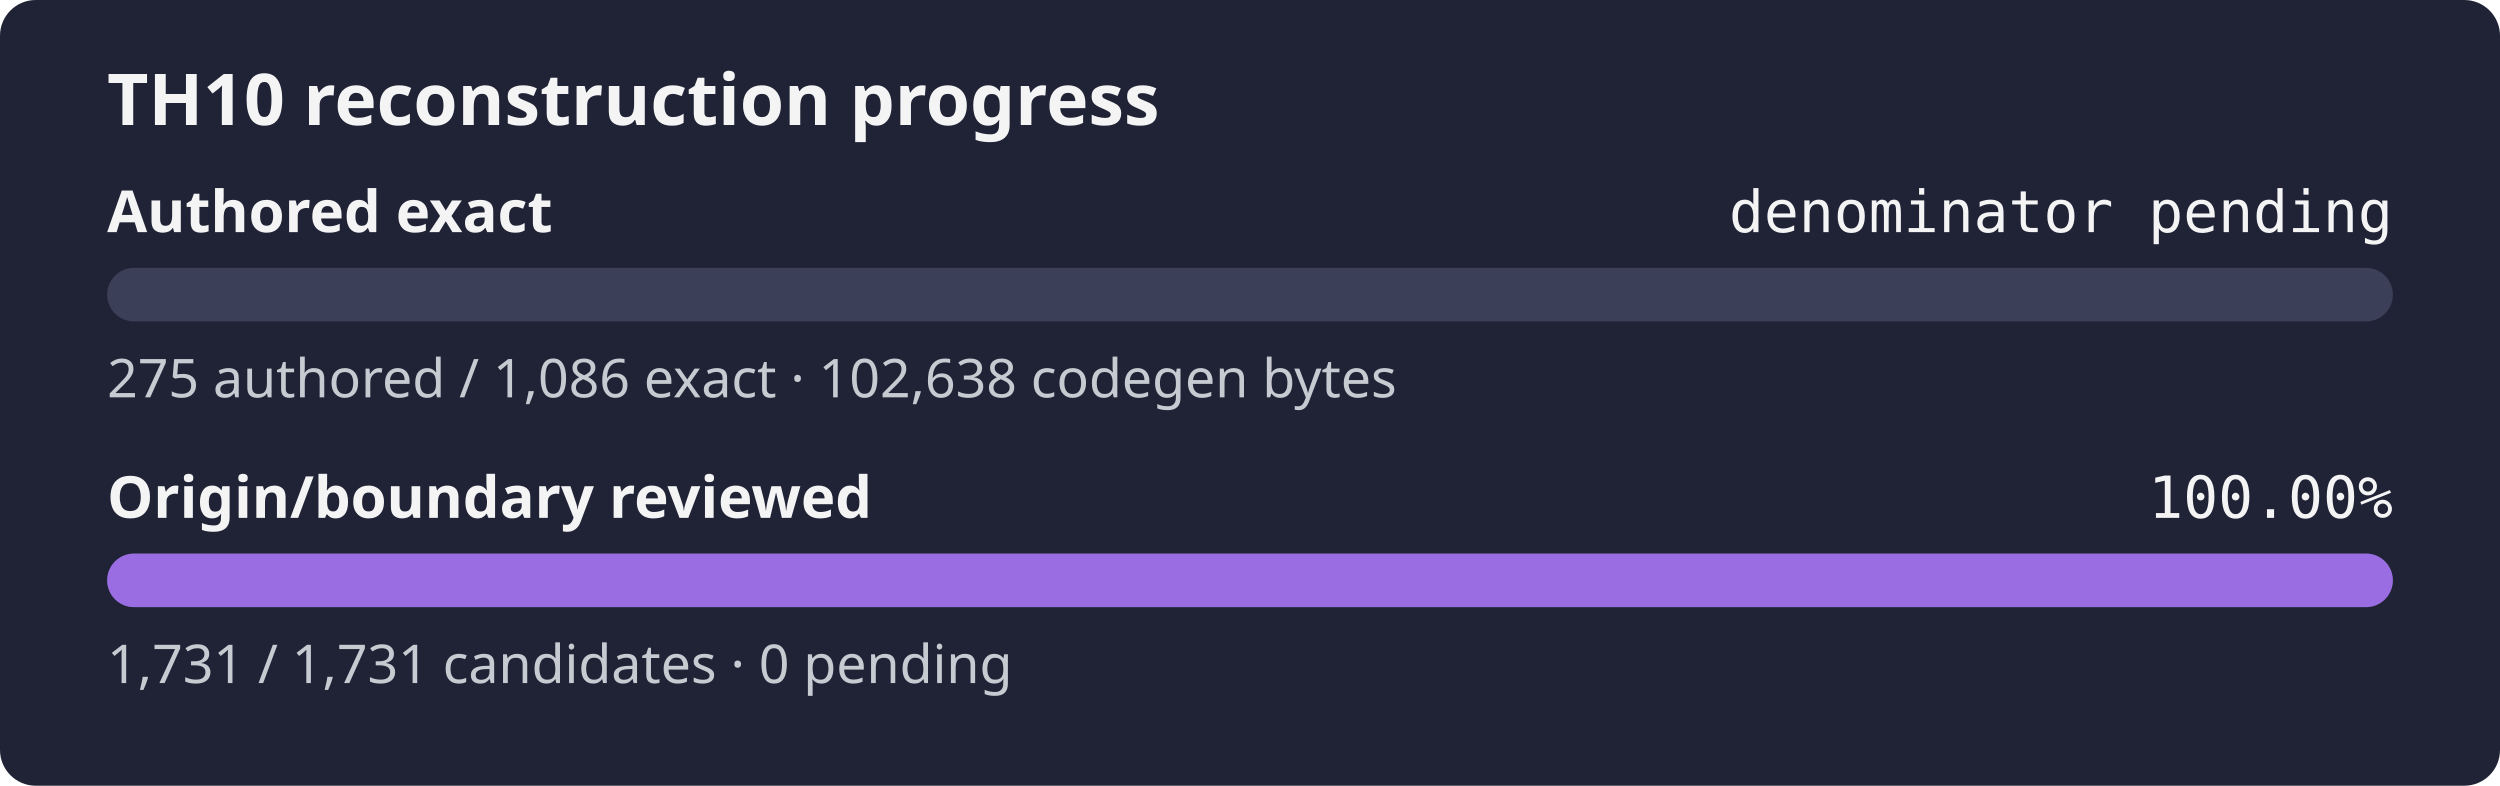
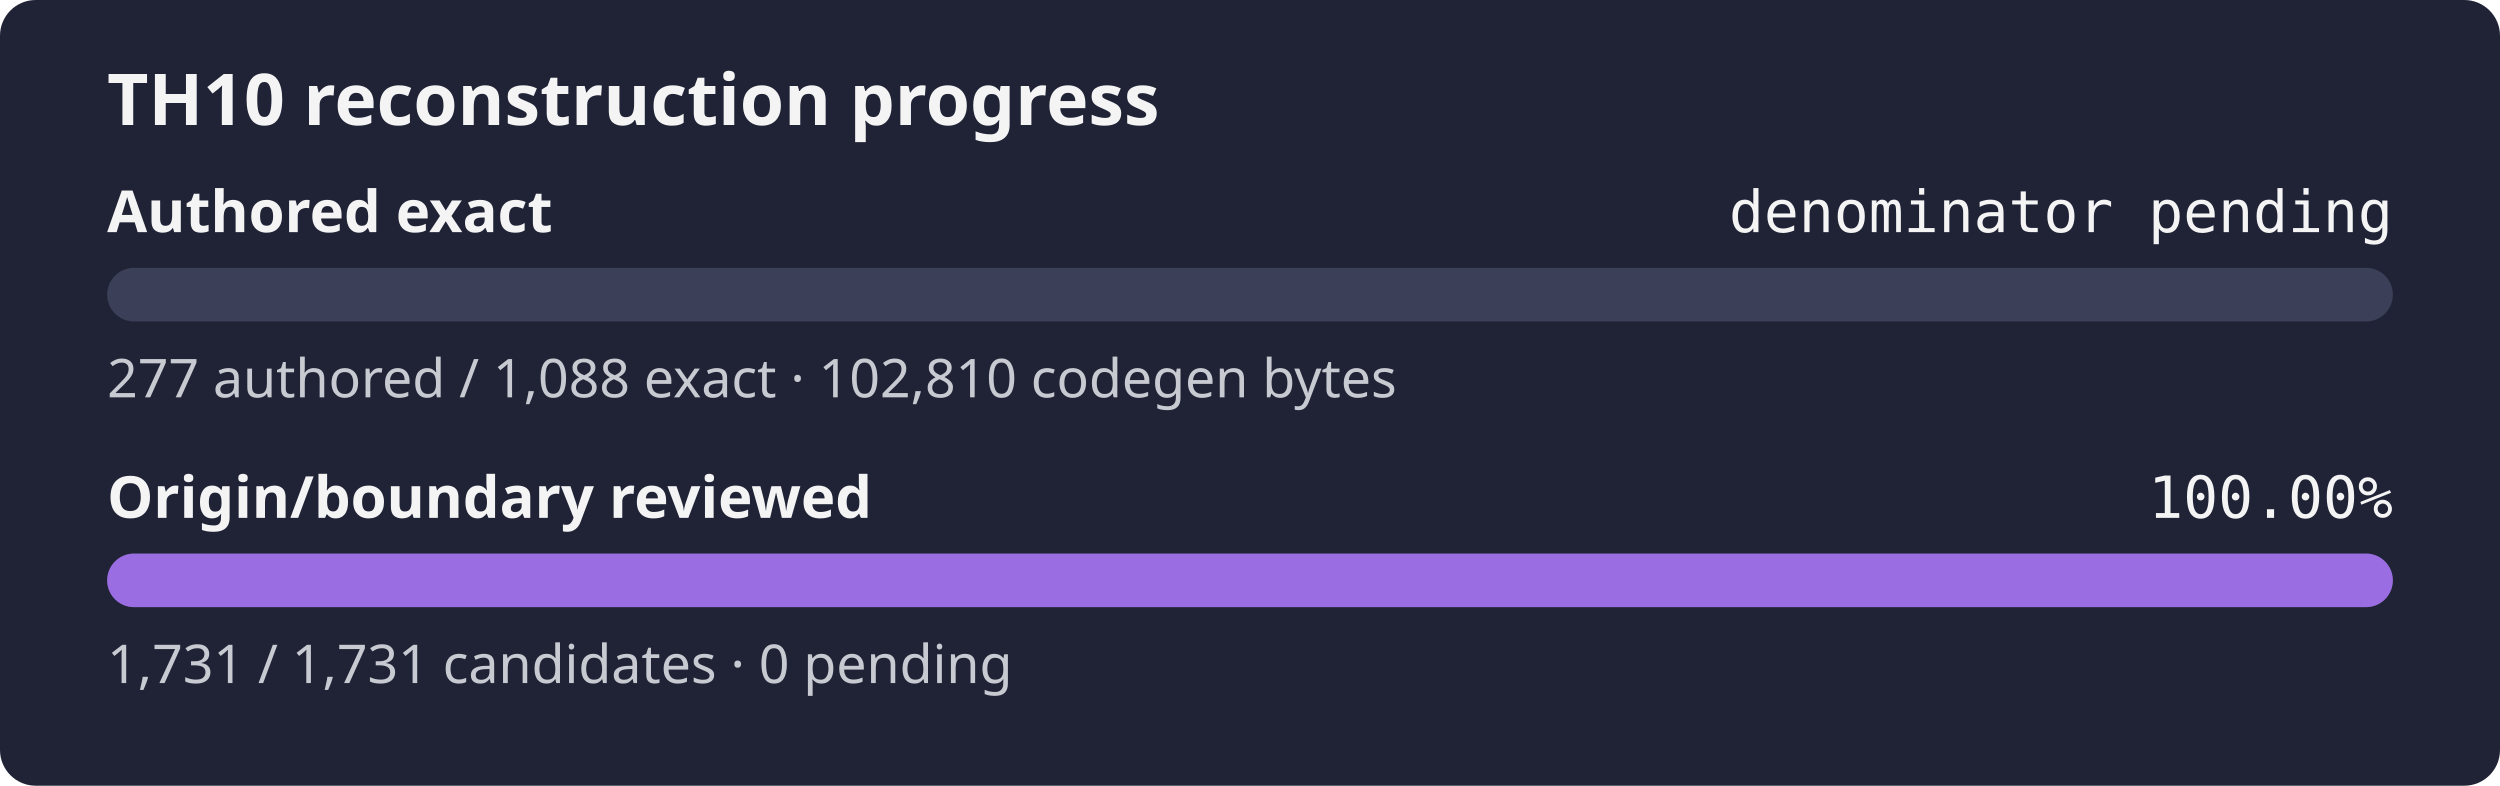
<svg xmlns="http://www.w3.org/2000/svg" width="560" height="176" role="img" aria-label="TH10 reconstruction progress: authored exact denominator pending, origin and boundary review 100.00%">
  <rect width="560" height="176" rx="8" fill="#1f2335" />
  <text x="24" y="28" fill="#f4f4f5" font-family="sans-serif" font-size="16" font-weight="600">TH10 reconstruction progress</text>
  <text x="24" y="52" fill="#f4f4f5" font-family="sans-serif" font-size="13" font-weight="600">Authored exact</text>
  <text x="536" y="52" fill="#f4f4f5" text-anchor="end" font-family="monospace" font-size="13">denominator pending</text>
  <rect x="24" y="60" width="512" height="12" rx="6" fill="#3b4058" />
  <rect x="24" y="60" width="0.00" height="12" rx="6" fill="#9b6de3" />
-   <text x="24" y="89" fill="#c8cad2" font-family="sans-serif" font-size="12">275 authored / 1,086 exact · 102,638 codegen bytes</text>
+   <text x="24" y="89" fill="#c8cad2" font-family="sans-serif" font-size="12">277 authored / 1,088 exact · 102,810 codegen bytes</text>
  <text x="24" y="116" fill="#f4f4f5" font-family="sans-serif" font-size="13" font-weight="600">Origin/boundary reviewed</text>
  <text x="536" y="116" fill="#f4f4f5" text-anchor="end" font-family="monospace" font-size="13">100.00%</text>
  <rect x="24" y="124" width="512" height="12" rx="6" fill="#3b4058" />
  <rect x="24" y="124" width="512.00" height="12" rx="6" fill="#9b6de3" />
  <text x="24" y="153" fill="#c8cad2" font-family="sans-serif" font-size="12">1,731 / 1,731 candidates · 0 pending</text>
</svg>
